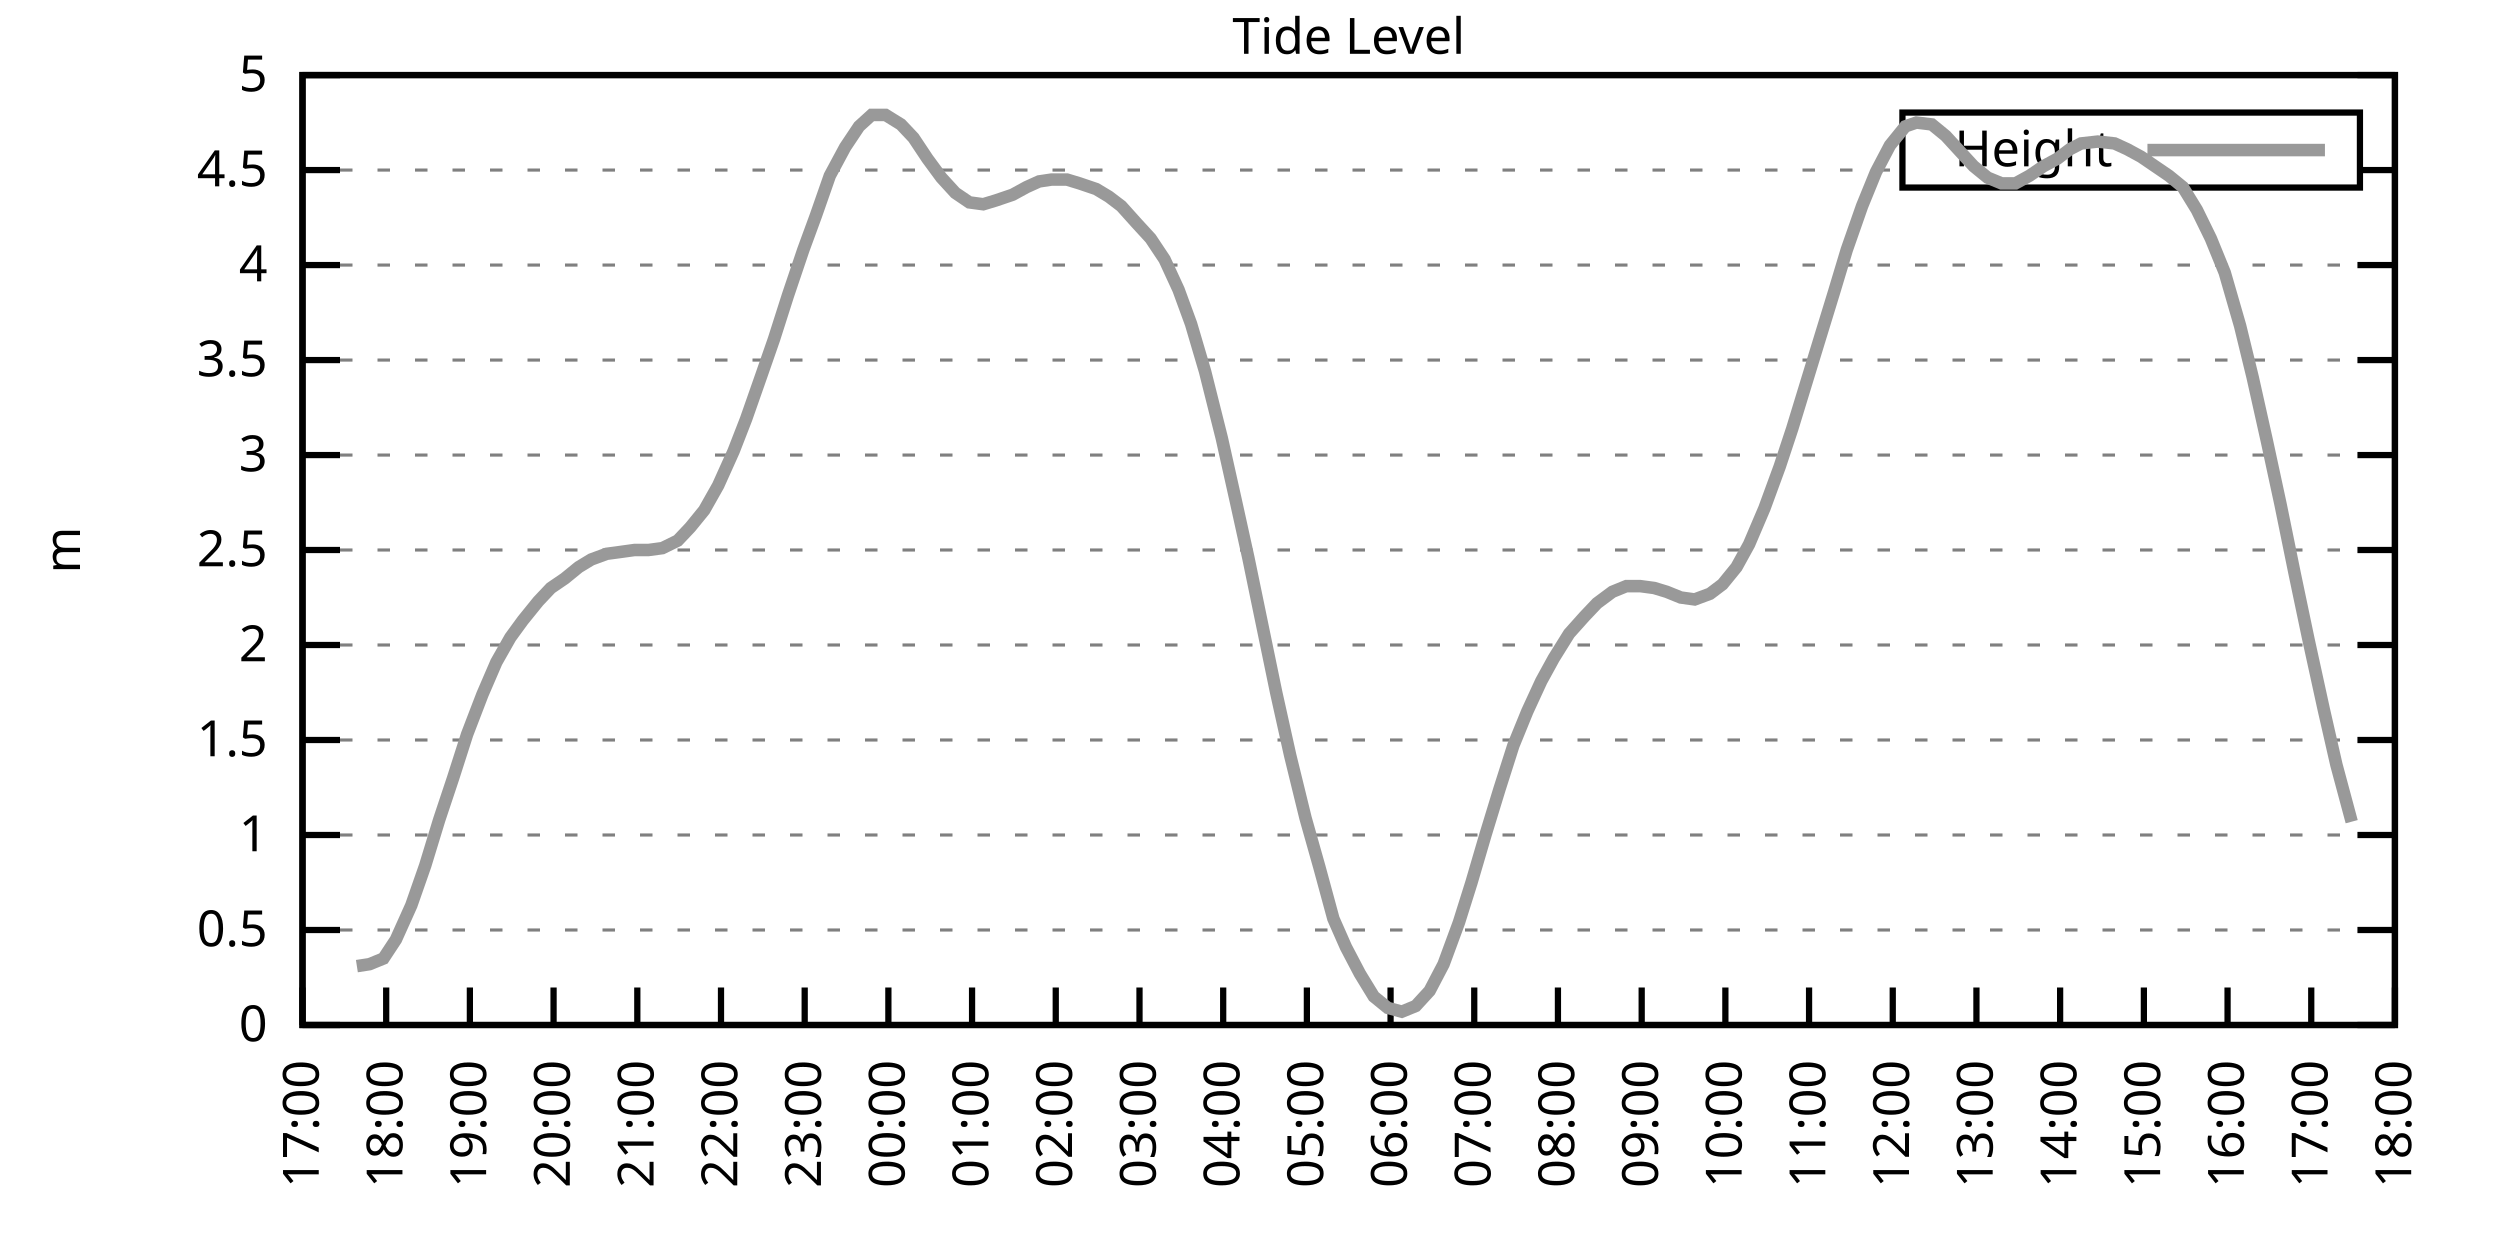
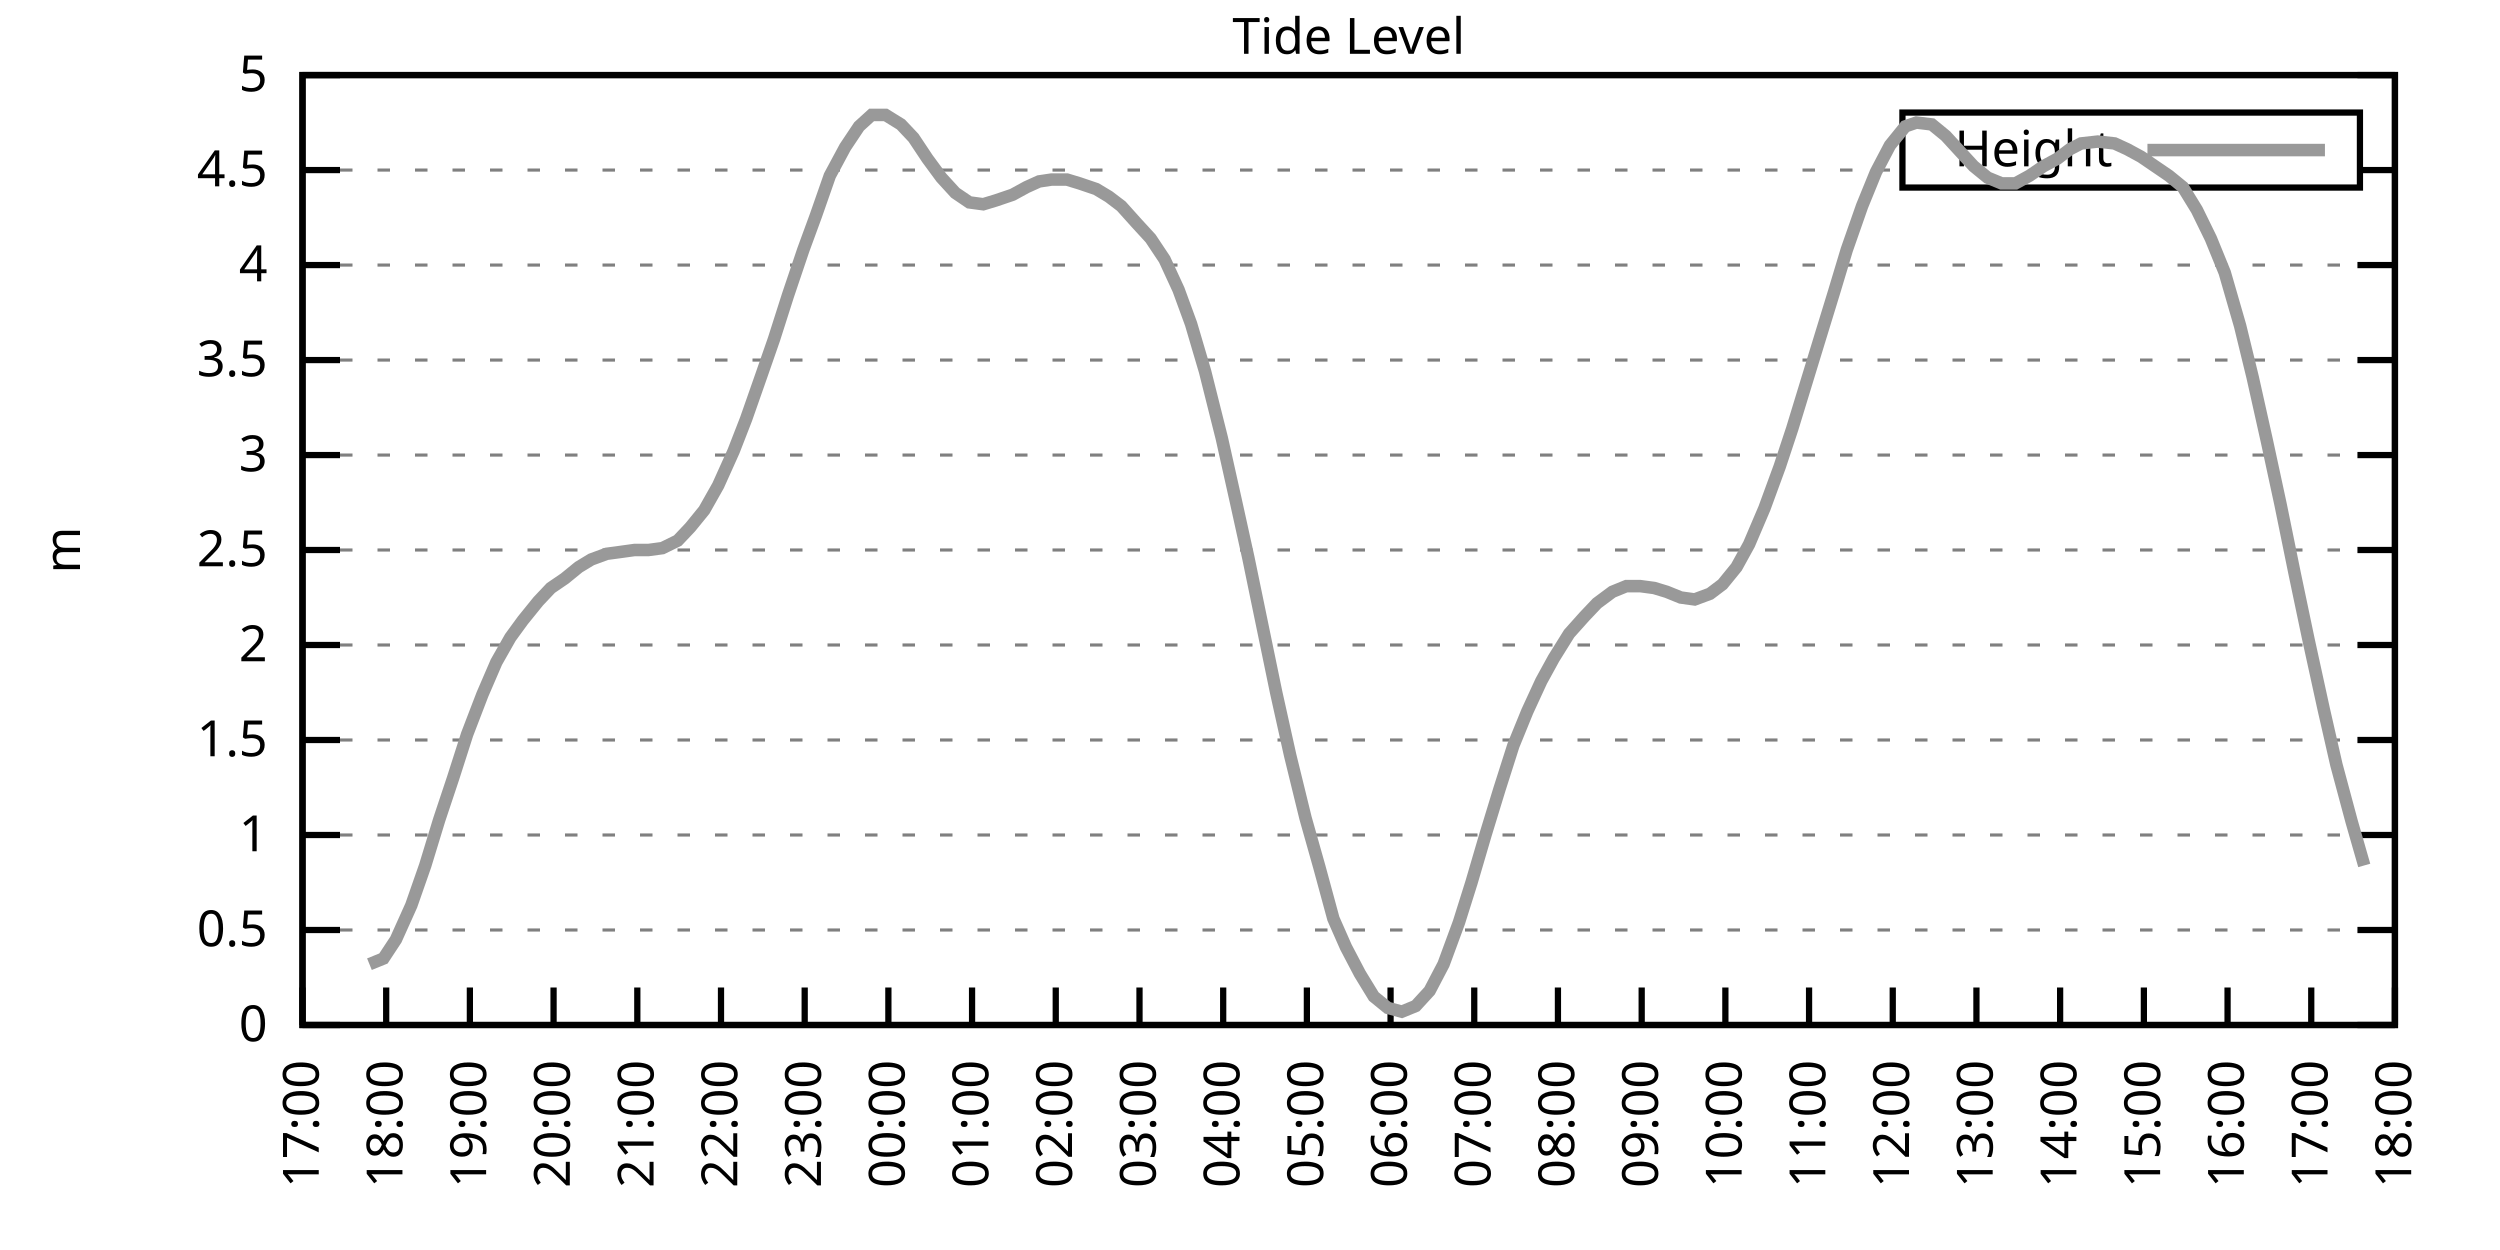
<svg xmlns="http://www.w3.org/2000/svg" xmlns:xlink="http://www.w3.org/1999/xlink" width="400" height="200" viewBox="0 0 400 200">
  <g id="gnuplot_canvas">
    <rect x="0" y="0" width="400" height="200" fill="none" />
    <defs>
      <circle id="gpDot" r="0.5" stroke-width="0.5" stroke="currentColor" />
      <path id="gpPt0" stroke-width="0.333" stroke="currentColor" d="M-1,0 h2 M0,-1 v2" />
      <path id="gpPt1" stroke-width="0.333" stroke="currentColor" d="M-1,-1 L1,1 M1,-1 L-1,1" />
      <path id="gpPt2" stroke-width="0.333" stroke="currentColor" d="M-1,0 L1,0 M0,-1 L0,1 M-1,-1 L1,1 M-1,1 L1,-1" />
      <rect id="gpPt3" stroke-width="0.333" stroke="currentColor" x="-1" y="-1" width="2" height="2" />
      <rect id="gpPt4" stroke-width="0.333" stroke="currentColor" fill="currentColor" x="-1" y="-1" width="2" height="2" />
      <circle id="gpPt5" stroke-width="0.333" stroke="currentColor" cx="0" cy="0" r="1" />
      <use xlink:href="#gpPt5" id="gpPt6" fill="currentColor" stroke="none" />
      <path id="gpPt7" stroke-width="0.333" stroke="currentColor" d="M0,-1.33 L-1.33,0.67 L1.33,0.67 z" />
      <use xlink:href="#gpPt7" id="gpPt8" fill="currentColor" stroke="none" />
      <use xlink:href="#gpPt7" id="gpPt9" stroke="currentColor" transform="rotate(180)" />
      <use xlink:href="#gpPt9" id="gpPt10" fill="currentColor" stroke="none" />
      <use xlink:href="#gpPt3" id="gpPt11" stroke="currentColor" transform="rotate(45)" />
      <use xlink:href="#gpPt11" id="gpPt12" fill="currentColor" stroke="none" />
      <path id="gpPt13" stroke-width="0.333" stroke="currentColor" d="M0,1.330 L1.265,0.411 L0.782,-1.067 L-0.782,-1.076 L-1.265,0.411 z" />
      <use xlink:href="#gpPt13" id="gpPt14" fill="currentColor" stroke="none" />
      <filter id="textbox" filterUnits="objectBoundingBox" x="0" y="0" height="1" width="1">
        <feFlood flood-color="white" flood-opacity="1" result="bgnd" />
        <feComposite in="SourceGraphic" in2="bgnd" operator="atop" />
      </filter>
      <filter id="greybox" filterUnits="objectBoundingBox" x="0" y="0" height="1" width="1">
        <feFlood flood-color="lightgrey" flood-opacity="1" result="grey" />
        <feComposite in="SourceGraphic" in2="grey" operator="atop" />
      </filter>
    </defs>
    <g fill="none" color="white" stroke="currentColor" stroke-width="1.00" stroke-linecap="butt" stroke-linejoin="miter">
</g>
    <g fill="none" color="black" stroke="currentColor" stroke-width="1.00" stroke-linecap="butt" stroke-linejoin="miter">
      <g stroke="none" shape-rendering="crispEdges">
        <polygon fill="rgb(255, 255, 255)" points="48.40,164.00 383.18,164.00 383.18,12.02 48.40,12.02 " />
      </g>
    </g>
    <g fill="none" color="black" stroke="currentColor" stroke-width="1.00" stroke-linecap="butt" stroke-linejoin="miter">
</g>
    <g fill="none" color="black" stroke="black" stroke-width="0.50" stroke-linecap="butt" stroke-linejoin="miter">
</g>
    <g fill="none" color="gray" stroke="currentColor" stroke-width="0.50" stroke-linecap="butt" stroke-linejoin="miter">
      <path stroke="gray" stroke-dasharray="2,4" class="gridline" d="M48.40,164.00 L383.19,164.00  " />
    </g>
    <g fill="none" color="gray" stroke="gray" stroke-width="1.00" stroke-linecap="butt" stroke-linejoin="miter">
</g>
    <g fill="none" color="black" stroke="currentColor" stroke-width="1.00" stroke-linecap="butt" stroke-linejoin="miter">
      <path stroke="black" d="M48.40,164.00 L54.40,164.00 M383.19,164.00 L377.19,164.00  " />
      <g transform="translate(42.80,166.60)" stroke="none" fill="black" font-family="Sans" font-size="8.00" text-anchor="end">
        <text>
          <tspan font-family="Sans"> 0</tspan>
        </text>
      </g>
    </g>
    <g fill="none" color="black" stroke="currentColor" stroke-width="1.00" stroke-linecap="butt" stroke-linejoin="miter">
</g>
    <g fill="none" color="black" stroke="black" stroke-width="0.50" stroke-linecap="butt" stroke-linejoin="miter">
</g>
    <g fill="none" color="gray" stroke="currentColor" stroke-width="0.50" stroke-linecap="butt" stroke-linejoin="miter">
      <path stroke="gray" stroke-dasharray="2,4" class="gridline" d="M48.40,148.80 L383.19,148.80  " />
    </g>
    <g fill="none" color="gray" stroke="gray" stroke-width="1.00" stroke-linecap="butt" stroke-linejoin="miter">
</g>
    <g fill="none" color="black" stroke="currentColor" stroke-width="1.00" stroke-linecap="butt" stroke-linejoin="miter">
      <path stroke="black" d="M48.40,148.80 L54.40,148.80 M383.19,148.80 L377.19,148.80  " />
      <g transform="translate(42.80,151.40)" stroke="none" fill="black" font-family="Sans" font-size="8.00" text-anchor="end">
        <text>
          <tspan font-family="Sans"> 0.5</tspan>
        </text>
      </g>
    </g>
    <g fill="none" color="black" stroke="currentColor" stroke-width="1.00" stroke-linecap="butt" stroke-linejoin="miter">
</g>
    <g fill="none" color="black" stroke="black" stroke-width="0.50" stroke-linecap="butt" stroke-linejoin="miter">
</g>
    <g fill="none" color="gray" stroke="currentColor" stroke-width="0.50" stroke-linecap="butt" stroke-linejoin="miter">
      <path stroke="gray" stroke-dasharray="2,4" class="gridline" d="M48.40,133.60 L383.19,133.60  " />
    </g>
    <g fill="none" color="gray" stroke="gray" stroke-width="1.00" stroke-linecap="butt" stroke-linejoin="miter">
</g>
    <g fill="none" color="black" stroke="currentColor" stroke-width="1.00" stroke-linecap="butt" stroke-linejoin="miter">
      <path stroke="black" d="M48.40,133.60 L54.40,133.60 M383.19,133.60 L377.19,133.60  " />
      <g transform="translate(42.80,136.20)" stroke="none" fill="black" font-family="Sans" font-size="8.00" text-anchor="end">
        <text>
          <tspan font-family="Sans"> 1</tspan>
        </text>
      </g>
    </g>
    <g fill="none" color="black" stroke="currentColor" stroke-width="1.00" stroke-linecap="butt" stroke-linejoin="miter">
</g>
    <g fill="none" color="black" stroke="black" stroke-width="0.50" stroke-linecap="butt" stroke-linejoin="miter">
</g>
    <g fill="none" color="gray" stroke="currentColor" stroke-width="0.50" stroke-linecap="butt" stroke-linejoin="miter">
      <path stroke="gray" stroke-dasharray="2,4" class="gridline" d="M48.40,118.40 L383.19,118.40  " />
    </g>
    <g fill="none" color="gray" stroke="gray" stroke-width="1.00" stroke-linecap="butt" stroke-linejoin="miter">
</g>
    <g fill="none" color="black" stroke="currentColor" stroke-width="1.00" stroke-linecap="butt" stroke-linejoin="miter">
      <path stroke="black" d="M48.40,118.40 L54.40,118.40 M383.19,118.40 L377.19,118.40  " />
      <g transform="translate(42.80,121.00)" stroke="none" fill="black" font-family="Sans" font-size="8.00" text-anchor="end">
        <text>
          <tspan font-family="Sans"> 1.5</tspan>
        </text>
      </g>
    </g>
    <g fill="none" color="black" stroke="currentColor" stroke-width="1.00" stroke-linecap="butt" stroke-linejoin="miter">
</g>
    <g fill="none" color="black" stroke="black" stroke-width="0.50" stroke-linecap="butt" stroke-linejoin="miter">
</g>
    <g fill="none" color="gray" stroke="currentColor" stroke-width="0.50" stroke-linecap="butt" stroke-linejoin="miter">
      <path stroke="gray" stroke-dasharray="2,4" class="gridline" d="M48.40,103.20 L383.19,103.20  " />
    </g>
    <g fill="none" color="gray" stroke="gray" stroke-width="1.00" stroke-linecap="butt" stroke-linejoin="miter">
</g>
    <g fill="none" color="black" stroke="currentColor" stroke-width="1.00" stroke-linecap="butt" stroke-linejoin="miter">
      <path stroke="black" d="M48.40,103.20 L54.40,103.20 M383.19,103.20 L377.19,103.20  " />
      <g transform="translate(42.80,105.80)" stroke="none" fill="black" font-family="Sans" font-size="8.00" text-anchor="end">
        <text>
          <tspan font-family="Sans"> 2</tspan>
        </text>
      </g>
    </g>
    <g fill="none" color="black" stroke="currentColor" stroke-width="1.00" stroke-linecap="butt" stroke-linejoin="miter">
</g>
    <g fill="none" color="black" stroke="black" stroke-width="0.50" stroke-linecap="butt" stroke-linejoin="miter">
</g>
    <g fill="none" color="gray" stroke="currentColor" stroke-width="0.50" stroke-linecap="butt" stroke-linejoin="miter">
      <path stroke="gray" stroke-dasharray="2,4" class="gridline" d="M48.40,88.00 L383.19,88.00  " />
    </g>
    <g fill="none" color="gray" stroke="gray" stroke-width="1.00" stroke-linecap="butt" stroke-linejoin="miter">
</g>
    <g fill="none" color="black" stroke="currentColor" stroke-width="1.00" stroke-linecap="butt" stroke-linejoin="miter">
      <path stroke="black" d="M48.40,88.00 L54.40,88.00 M383.19,88.00 L377.19,88.00  " />
      <g transform="translate(42.80,90.60)" stroke="none" fill="black" font-family="Sans" font-size="8.00" text-anchor="end">
        <text>
          <tspan font-family="Sans"> 2.5</tspan>
        </text>
      </g>
    </g>
    <g fill="none" color="black" stroke="currentColor" stroke-width="1.00" stroke-linecap="butt" stroke-linejoin="miter">
</g>
    <g fill="none" color="black" stroke="black" stroke-width="0.50" stroke-linecap="butt" stroke-linejoin="miter">
</g>
    <g fill="none" color="gray" stroke="currentColor" stroke-width="0.50" stroke-linecap="butt" stroke-linejoin="miter">
      <path stroke="gray" stroke-dasharray="2,4" class="gridline" d="M48.40,72.81 L383.19,72.81  " />
    </g>
    <g fill="none" color="gray" stroke="gray" stroke-width="1.00" stroke-linecap="butt" stroke-linejoin="miter">
</g>
    <g fill="none" color="black" stroke="currentColor" stroke-width="1.00" stroke-linecap="butt" stroke-linejoin="miter">
      <path stroke="black" d="M48.40,72.81 L54.40,72.81 M383.19,72.81 L377.19,72.81  " />
      <g transform="translate(42.80,75.41)" stroke="none" fill="black" font-family="Sans" font-size="8.00" text-anchor="end">
        <text>
          <tspan font-family="Sans"> 3</tspan>
        </text>
      </g>
    </g>
    <g fill="none" color="black" stroke="currentColor" stroke-width="1.00" stroke-linecap="butt" stroke-linejoin="miter">
</g>
    <g fill="none" color="black" stroke="black" stroke-width="0.50" stroke-linecap="butt" stroke-linejoin="miter">
</g>
    <g fill="none" color="gray" stroke="currentColor" stroke-width="0.50" stroke-linecap="butt" stroke-linejoin="miter">
      <path stroke="gray" stroke-dasharray="2,4" class="gridline" d="M48.40,57.61 L383.19,57.61  " />
    </g>
    <g fill="none" color="gray" stroke="gray" stroke-width="1.00" stroke-linecap="butt" stroke-linejoin="miter">
</g>
    <g fill="none" color="black" stroke="currentColor" stroke-width="1.00" stroke-linecap="butt" stroke-linejoin="miter">
      <path stroke="black" d="M48.40,57.61 L54.40,57.61 M383.19,57.61 L377.19,57.61  " />
      <g transform="translate(42.80,60.21)" stroke="none" fill="black" font-family="Sans" font-size="8.00" text-anchor="end">
        <text>
          <tspan font-family="Sans"> 3.5</tspan>
        </text>
      </g>
    </g>
    <g fill="none" color="black" stroke="currentColor" stroke-width="1.00" stroke-linecap="butt" stroke-linejoin="miter">
</g>
    <g fill="none" color="black" stroke="black" stroke-width="0.50" stroke-linecap="butt" stroke-linejoin="miter">
</g>
    <g fill="none" color="gray" stroke="currentColor" stroke-width="0.50" stroke-linecap="butt" stroke-linejoin="miter">
      <path stroke="gray" stroke-dasharray="2,4" class="gridline" d="M48.40,42.41 L383.19,42.41  " />
    </g>
    <g fill="none" color="gray" stroke="gray" stroke-width="1.00" stroke-linecap="butt" stroke-linejoin="miter">
</g>
    <g fill="none" color="black" stroke="currentColor" stroke-width="1.00" stroke-linecap="butt" stroke-linejoin="miter">
      <path stroke="black" d="M48.40,42.41 L54.40,42.41 M383.19,42.41 L377.19,42.41  " />
      <g transform="translate(42.80,45.01)" stroke="none" fill="black" font-family="Sans" font-size="8.00" text-anchor="end">
        <text>
          <tspan font-family="Sans"> 4</tspan>
        </text>
      </g>
    </g>
    <g fill="none" color="black" stroke="currentColor" stroke-width="1.00" stroke-linecap="butt" stroke-linejoin="miter">
</g>
    <g fill="none" color="black" stroke="black" stroke-width="0.50" stroke-linecap="butt" stroke-linejoin="miter">
</g>
    <g fill="none" color="gray" stroke="currentColor" stroke-width="0.50" stroke-linecap="butt" stroke-linejoin="miter">
      <path stroke="gray" stroke-dasharray="2,4" class="gridline" d="M48.40,27.21 L304.39,27.21 M377.59,27.21 L383.19,27.21  " />
    </g>
    <g fill="none" color="gray" stroke="gray" stroke-width="1.00" stroke-linecap="butt" stroke-linejoin="miter">
</g>
    <g fill="none" color="black" stroke="currentColor" stroke-width="1.00" stroke-linecap="butt" stroke-linejoin="miter">
      <path stroke="black" d="M48.40,27.21 L54.40,27.21 M383.19,27.21 L377.19,27.21  " />
      <g transform="translate(42.80,29.81)" stroke="none" fill="black" font-family="Sans" font-size="8.00" text-anchor="end">
        <text>
          <tspan font-family="Sans"> 4.5</tspan>
        </text>
      </g>
    </g>
    <g fill="none" color="black" stroke="currentColor" stroke-width="1.00" stroke-linecap="butt" stroke-linejoin="miter">
</g>
    <g fill="none" color="black" stroke="black" stroke-width="0.50" stroke-linecap="butt" stroke-linejoin="miter">
</g>
    <g fill="none" color="gray" stroke="currentColor" stroke-width="0.50" stroke-linecap="butt" stroke-linejoin="miter">
      <path stroke="gray" stroke-dasharray="2,4" class="gridline" d="M48.40,12.01 L383.19,12.01  " />
    </g>
    <g fill="none" color="gray" stroke="gray" stroke-width="1.00" stroke-linecap="butt" stroke-linejoin="miter">
</g>
    <g fill="none" color="black" stroke="currentColor" stroke-width="1.00" stroke-linecap="butt" stroke-linejoin="miter">
      <path stroke="black" d="M48.40,12.01 L54.40,12.01 M383.19,12.01 L377.19,12.01  " />
      <g transform="translate(42.80,14.61)" stroke="none" fill="black" font-family="Sans" font-size="8.00" text-anchor="end">
        <text>
          <tspan font-family="Sans"> 5</tspan>
        </text>
      </g>
    </g>
    <g fill="none" color="black" stroke="currentColor" stroke-width="1.00" stroke-linecap="butt" stroke-linejoin="miter">
      <path stroke="black" d="M48.40,164.00 L48.40,158.00  " />
      <g transform="translate(51.00,169.60) rotate(270.00)" stroke="none" fill="black" font-family="Sans" font-size="8.00" text-anchor="end">
        <text>
          <tspan font-family="Sans">17:00</tspan>
        </text>
      </g>
    </g>
    <g fill="none" color="black" stroke="currentColor" stroke-width="1.00" stroke-linecap="butt" stroke-linejoin="miter">
      <path stroke="black" d="M61.79,164.00 L61.79,158.00  " />
      <g transform="translate(64.39,169.60) rotate(270.00)" stroke="none" fill="black" font-family="Sans" font-size="8.00" text-anchor="end">
        <text>
          <tspan font-family="Sans">18:00</tspan>
        </text>
      </g>
    </g>
    <g fill="none" color="black" stroke="currentColor" stroke-width="1.00" stroke-linecap="butt" stroke-linejoin="miter">
      <path stroke="black" d="M75.18,164.00 L75.18,158.00  " />
      <g transform="translate(77.78,169.60) rotate(270.00)" stroke="none" fill="black" font-family="Sans" font-size="8.00" text-anchor="end">
        <text>
          <tspan font-family="Sans">19:00</tspan>
        </text>
      </g>
    </g>
    <g fill="none" color="black" stroke="currentColor" stroke-width="1.00" stroke-linecap="butt" stroke-linejoin="miter">
      <path stroke="black" d="M88.57,164.00 L88.57,158.00  " />
      <g transform="translate(91.17,169.60) rotate(270.00)" stroke="none" fill="black" font-family="Sans" font-size="8.00" text-anchor="end">
        <text>
          <tspan font-family="Sans">20:00</tspan>
        </text>
      </g>
    </g>
    <g fill="none" color="black" stroke="currentColor" stroke-width="1.00" stroke-linecap="butt" stroke-linejoin="miter">
      <path stroke="black" d="M101.97,164.00 L101.97,158.00  " />
      <g transform="translate(104.57,169.60) rotate(270.00)" stroke="none" fill="black" font-family="Sans" font-size="8.00" text-anchor="end">
        <text>
          <tspan font-family="Sans">21:00</tspan>
        </text>
      </g>
    </g>
    <g fill="none" color="black" stroke="currentColor" stroke-width="1.00" stroke-linecap="butt" stroke-linejoin="miter">
      <path stroke="black" d="M115.36,164.00 L115.36,158.00  " />
      <g transform="translate(117.96,169.60) rotate(270.00)" stroke="none" fill="black" font-family="Sans" font-size="8.00" text-anchor="end">
        <text>
          <tspan font-family="Sans">22:00</tspan>
        </text>
      </g>
    </g>
    <g fill="none" color="black" stroke="currentColor" stroke-width="1.00" stroke-linecap="butt" stroke-linejoin="miter">
      <path stroke="black" d="M128.75,164.00 L128.75,158.00  " />
      <g transform="translate(131.35,169.60) rotate(270.00)" stroke="none" fill="black" font-family="Sans" font-size="8.00" text-anchor="end">
        <text>
          <tspan font-family="Sans">23:00</tspan>
        </text>
      </g>
    </g>
    <g fill="none" color="black" stroke="currentColor" stroke-width="1.00" stroke-linecap="butt" stroke-linejoin="miter">
      <path stroke="black" d="M142.14,164.00 L142.14,158.00  " />
      <g transform="translate(144.74,169.60) rotate(270.00)" stroke="none" fill="black" font-family="Sans" font-size="8.00" text-anchor="end">
        <text>
          <tspan font-family="Sans">00:00</tspan>
        </text>
      </g>
    </g>
    <g fill="none" color="black" stroke="currentColor" stroke-width="1.00" stroke-linecap="butt" stroke-linejoin="miter">
      <path stroke="black" d="M155.53,164.00 L155.53,158.00  " />
      <g transform="translate(158.13,169.60) rotate(270.00)" stroke="none" fill="black" font-family="Sans" font-size="8.00" text-anchor="end">
        <text>
          <tspan font-family="Sans">01:00</tspan>
        </text>
      </g>
    </g>
    <g fill="none" color="black" stroke="currentColor" stroke-width="1.00" stroke-linecap="butt" stroke-linejoin="miter">
      <path stroke="black" d="M168.92,164.00 L168.92,158.00  " />
      <g transform="translate(171.52,169.60) rotate(270.00)" stroke="none" fill="black" font-family="Sans" font-size="8.00" text-anchor="end">
        <text>
          <tspan font-family="Sans">02:00</tspan>
        </text>
      </g>
    </g>
    <g fill="none" color="black" stroke="currentColor" stroke-width="1.00" stroke-linecap="butt" stroke-linejoin="miter">
      <path stroke="black" d="M182.32,164.00 L182.32,158.00  " />
      <g transform="translate(184.92,169.60) rotate(270.00)" stroke="none" fill="black" font-family="Sans" font-size="8.00" text-anchor="end">
        <text>
          <tspan font-family="Sans">03:00</tspan>
        </text>
      </g>
    </g>
    <g fill="none" color="black" stroke="currentColor" stroke-width="1.00" stroke-linecap="butt" stroke-linejoin="miter">
      <path stroke="black" d="M195.71,164.00 L195.71,158.00  " />
      <g transform="translate(198.31,169.60) rotate(270.00)" stroke="none" fill="black" font-family="Sans" font-size="8.00" text-anchor="end">
        <text>
          <tspan font-family="Sans">04:00</tspan>
        </text>
      </g>
    </g>
    <g fill="none" color="black" stroke="currentColor" stroke-width="1.00" stroke-linecap="butt" stroke-linejoin="miter">
      <path stroke="black" d="M209.10,164.00 L209.10,158.00  " />
      <g transform="translate(211.70,169.60) rotate(270.00)" stroke="none" fill="black" font-family="Sans" font-size="8.00" text-anchor="end">
        <text>
          <tspan font-family="Sans">05:00</tspan>
        </text>
      </g>
    </g>
    <g fill="none" color="black" stroke="currentColor" stroke-width="1.00" stroke-linecap="butt" stroke-linejoin="miter">
      <path stroke="black" d="M222.49,164.00 L222.49,158.00  " />
      <g transform="translate(225.09,169.60) rotate(270.00)" stroke="none" fill="black" font-family="Sans" font-size="8.00" text-anchor="end">
        <text>
          <tspan font-family="Sans">06:00</tspan>
        </text>
      </g>
    </g>
    <g fill="none" color="black" stroke="currentColor" stroke-width="1.00" stroke-linecap="butt" stroke-linejoin="miter">
      <path stroke="black" d="M235.88,164.00 L235.88,158.00  " />
      <g transform="translate(238.48,169.60) rotate(270.00)" stroke="none" fill="black" font-family="Sans" font-size="8.00" text-anchor="end">
        <text>
          <tspan font-family="Sans">07:00</tspan>
        </text>
      </g>
    </g>
    <g fill="none" color="black" stroke="currentColor" stroke-width="1.00" stroke-linecap="butt" stroke-linejoin="miter">
      <path stroke="black" d="M249.27,164.00 L249.27,158.00  " />
      <g transform="translate(251.87,169.60) rotate(270.00)" stroke="none" fill="black" font-family="Sans" font-size="8.00" text-anchor="end">
        <text>
          <tspan font-family="Sans">08:00</tspan>
        </text>
      </g>
    </g>
    <g fill="none" color="black" stroke="currentColor" stroke-width="1.00" stroke-linecap="butt" stroke-linejoin="miter">
      <path stroke="black" d="M262.67,164.00 L262.67,158.00  " />
      <g transform="translate(265.27,169.60) rotate(270.00)" stroke="none" fill="black" font-family="Sans" font-size="8.00" text-anchor="end">
        <text>
          <tspan font-family="Sans">09:00</tspan>
        </text>
      </g>
    </g>
    <g fill="none" color="black" stroke="currentColor" stroke-width="1.00" stroke-linecap="butt" stroke-linejoin="miter">
      <path stroke="black" d="M276.06,164.00 L276.06,158.00  " />
      <g transform="translate(278.66,169.60) rotate(270.00)" stroke="none" fill="black" font-family="Sans" font-size="8.00" text-anchor="end">
        <text>
          <tspan font-family="Sans">10:00</tspan>
        </text>
      </g>
    </g>
    <g fill="none" color="black" stroke="currentColor" stroke-width="1.00" stroke-linecap="butt" stroke-linejoin="miter">
      <path stroke="black" d="M289.45,164.00 L289.45,158.00  " />
      <g transform="translate(292.05,169.60) rotate(270.00)" stroke="none" fill="black" font-family="Sans" font-size="8.00" text-anchor="end">
        <text>
          <tspan font-family="Sans">11:00</tspan>
        </text>
      </g>
    </g>
    <g fill="none" color="black" stroke="currentColor" stroke-width="1.00" stroke-linecap="butt" stroke-linejoin="miter">
      <path stroke="black" d="M302.84,164.00 L302.84,158.00  " />
      <g transform="translate(305.44,169.60) rotate(270.00)" stroke="none" fill="black" font-family="Sans" font-size="8.00" text-anchor="end">
        <text>
          <tspan font-family="Sans">12:00</tspan>
        </text>
      </g>
    </g>
    <g fill="none" color="black" stroke="currentColor" stroke-width="1.00" stroke-linecap="butt" stroke-linejoin="miter">
      <path stroke="black" d="M316.23,164.00 L316.23,158.00  " />
      <g transform="translate(318.83,169.60) rotate(270.00)" stroke="none" fill="black" font-family="Sans" font-size="8.00" text-anchor="end">
        <text>
          <tspan font-family="Sans">13:00</tspan>
        </text>
      </g>
    </g>
    <g fill="none" color="black" stroke="currentColor" stroke-width="1.00" stroke-linecap="butt" stroke-linejoin="miter">
      <path stroke="black" d="M329.62,164.00 L329.62,158.00  " />
      <g transform="translate(332.22,169.60) rotate(270.00)" stroke="none" fill="black" font-family="Sans" font-size="8.00" text-anchor="end">
        <text>
          <tspan font-family="Sans">14:00</tspan>
        </text>
      </g>
    </g>
    <g fill="none" color="black" stroke="currentColor" stroke-width="1.00" stroke-linecap="butt" stroke-linejoin="miter">
      <path stroke="black" d="M343.02,164.00 L343.02,158.00  " />
      <g transform="translate(345.62,169.60) rotate(270.00)" stroke="none" fill="black" font-family="Sans" font-size="8.00" text-anchor="end">
        <text>
          <tspan font-family="Sans">15:00</tspan>
        </text>
      </g>
    </g>
    <g fill="none" color="black" stroke="currentColor" stroke-width="1.00" stroke-linecap="butt" stroke-linejoin="miter">
      <path stroke="black" d="M356.41,164.00 L356.41,158.00  " />
      <g transform="translate(359.01,169.60) rotate(270.00)" stroke="none" fill="black" font-family="Sans" font-size="8.00" text-anchor="end">
        <text>
          <tspan font-family="Sans">16:00</tspan>
        </text>
      </g>
    </g>
    <g fill="none" color="black" stroke="currentColor" stroke-width="1.00" stroke-linecap="butt" stroke-linejoin="miter">
      <path stroke="black" d="M369.80,164.00 L369.80,158.00  " />
      <g transform="translate(372.40,169.60) rotate(270.00)" stroke="none" fill="black" font-family="Sans" font-size="8.00" text-anchor="end">
        <text>
          <tspan font-family="Sans">17:00</tspan>
        </text>
      </g>
    </g>
    <g fill="none" color="black" stroke="currentColor" stroke-width="1.00" stroke-linecap="butt" stroke-linejoin="miter">
      <path stroke="black" d="M383.19,164.00 L383.19,158.00  " />
      <g transform="translate(385.79,169.60) rotate(270.00)" stroke="none" fill="black" font-family="Sans" font-size="8.00" text-anchor="end">
        <text>
          <tspan font-family="Sans">18:00</tspan>
        </text>
      </g>
    </g>
    <g fill="none" color="black" stroke="currentColor" stroke-width="1.00" stroke-linecap="butt" stroke-linejoin="miter">
</g>
    <g fill="none" color="black" stroke="currentColor" stroke-width="1.00" stroke-linecap="butt" stroke-linejoin="miter">
      <path stroke="black" d="M48.40,12.01 L48.40,164.00 L383.19,164.00 L383.19,12.01 L48.40,12.01 Z  " />
    </g>
    <g fill="none" color="black" stroke="currentColor" stroke-width="1.00" stroke-linecap="butt" stroke-linejoin="miter">
</g>
    <g fill="none" color="black" stroke="currentColor" stroke-width="1.00" stroke-linecap="butt" stroke-linejoin="miter">
      <path stroke="black" d="M304.39,30.01 L304.39,18.01 L377.59,18.01 L377.59,30.01 L304.39,30.01 Z  " />
    </g>
    <g id="Tide_level_plot_1">
      <g fill="none" color="white" stroke="black" stroke-width="2.00" stroke-linecap="butt" stroke-linejoin="miter">
</g>
      <g fill="none" color="black" stroke="currentColor" stroke-width="2.00" stroke-linecap="butt" stroke-linejoin="miter">
        <g transform="translate(337.99,26.61)" stroke="none" fill="black" font-family="Sans" font-size="8.00" text-anchor="end">
          <text>
            <tspan font-family="Sans">Height</tspan>
          </text>
        </g>
      </g>
      <g fill="none" color="black" stroke="currentColor" stroke-width="2.00" stroke-linecap="butt" stroke-linejoin="miter">
-         <path stroke="rgb(153, 153, 153)" d="M343.59,24.01 L371.99,24.01 M57.10,154.58 L59.11,154.27 L61.35,153.36 L63.35,150.32 L65.81,144.85 L68.04,138.47   L70.27,131.17 L72.50,124.48 L74.74,117.49 L77.19,111.11 L79.42,105.94 L81.66,101.99 L83.66,99.25 L86.12,96.21   L88.13,94.08 L90.36,92.56 L92.59,90.74 L94.60,89.52 L97.06,88.61 L99.29,88.31 L101.52,88.00 L103.75,88.00   L105.98,87.70 L108.44,86.49 L110.45,84.36 L112.68,81.62 L114.91,77.67 L117.37,72.20 L119.38,67.03 L121.83,60.04   L123.84,54.26 L126.07,47.27 L128.53,39.98 L130.54,34.50 L132.77,28.12 L135.22,23.56 L137.45,20.22 L139.46,18.39   L141.69,18.39 L144.15,19.91 L146.16,22.04 L148.39,25.39 L150.62,28.42 L152.85,30.86 L155.09,32.38 L157.32,32.68   L159.33,32.07 L162.01,31.16 L164.24,29.94 L166.25,29.03 L168.25,28.73 L170.71,28.73 L172.72,29.34 L175.40,30.25   L177.41,31.46 L179.41,32.98 L181.87,35.72 L184.10,38.15 L186.33,41.50 L188.57,46.36 L190.57,51.83 L192.81,59.43   L195.48,70.07 L197.72,80.10 L199.73,89.22 L202.18,101.08 L204.19,110.80 L206.42,120.83 L208.88,130.87 L211.11,138.77   L213.34,146.98 L215.35,151.54 L217.58,155.79 L219.81,159.44 L222.04,161.26 L224.28,161.87 L226.51,160.96 L228.74,158.53   L230.97,154.27 L233.43,147.59 L235.44,141.20 L237.67,133.60 L239.90,126.31 L242.13,119.31 L244.36,113.84 L246.60,108.98   L248.60,105.33 L251.06,101.38 L253.51,98.64 L255.52,96.52 L257.98,94.69 L260.21,93.78 L262.44,93.78 L264.67,94.08   L266.68,94.69 L268.92,95.60 L271.15,95.91 L273.60,95.00 L275.61,93.48 L277.84,90.74 L279.85,87.09 L282.31,81.32   L284.76,74.63 L286.77,68.55 L289.00,61.25 L291.23,53.96 L293.47,46.66 L295.48,39.98 L297.93,32.98 L300.16,27.51   L302.39,23.26 L304.85,20.22 L306.63,19.61 L309.09,19.91 L311.32,21.74 L313.55,24.17 L315.79,26.60 L318.02,28.42   L320.25,29.34 L322.48,29.34 L324.71,28.12 L326.95,26.60 L329.18,25.39 L331.19,23.87 L332.97,22.95 L335.65,22.65   L338.33,22.95 L340.34,23.87 L342.57,25.08 L344.80,26.60 L347.03,28.12 L349.26,29.94 L351.50,33.59 L353.73,38.15   L355.96,43.62 L358.42,52.14 L360.42,60.34 L362.66,70.37 L364.89,80.71 L367.12,91.65 L369.35,102.29 L371.81,113.54   L373.82,122.35 L376.27,131.47  " />
+         <path stroke="rgb(153, 153, 153)" d="M343.59,24.01 L371.99,24.01 M59.11,154.27 L61.35,153.36 L63.35,150.32 L65.81,144.85 L68.04,138.47 L70.27,131.17   L72.50,124.48 L74.74,117.49 L77.19,111.11 L79.42,105.94 L81.66,101.99 L83.66,99.25 L86.12,96.21 L88.13,94.08   L90.36,92.56 L92.59,90.74 L94.60,89.52 L97.06,88.61 L99.29,88.31 L101.52,88.00 L103.75,88.00 L105.98,87.70   L108.44,86.49 L110.45,84.36 L112.68,81.62 L114.91,77.67 L117.37,72.20 L119.38,67.03 L121.83,60.04 L123.84,54.26   L126.07,47.27 L128.53,39.98 L130.54,34.50 L132.77,28.12 L135.22,23.56 L137.45,20.22 L139.46,18.39 L141.69,18.39   L144.15,19.91 L146.16,22.04 L148.39,25.39 L150.62,28.42 L152.85,30.86 L155.09,32.38 L157.32,32.68 L159.33,32.07   L162.01,31.16 L164.24,29.94 L166.25,29.03 L168.25,28.73 L170.71,28.73 L172.72,29.34 L175.40,30.25 L177.41,31.46   L179.41,32.98 L181.87,35.72 L184.10,38.15 L186.33,41.50 L188.57,46.36 L190.57,51.83 L192.81,59.43 L195.48,70.07   L197.72,80.10 L199.73,89.22 L202.18,101.08 L204.19,110.80 L206.42,120.83 L208.88,130.87 L211.11,138.77 L213.34,146.98   L215.35,151.54 L217.58,155.79 L219.81,159.44 L222.04,161.26 L224.28,161.87 L226.51,160.96 L228.74,158.53 L230.97,154.27   L233.43,147.59 L235.44,141.20 L237.67,133.60 L239.90,126.31 L242.13,119.31 L244.36,113.84 L246.60,108.98 L248.60,105.33   L251.06,101.38 L253.51,98.64 L255.52,96.52 L257.98,94.69 L260.21,93.78 L262.44,93.78 L264.67,94.08 L266.68,94.69   L268.92,95.60 L271.15,95.91 L273.60,95.00 L275.61,93.48 L277.84,90.74 L279.85,87.09 L282.31,81.32 L284.76,74.63   L286.77,68.55 L289.00,61.25 L291.23,53.96 L293.47,46.66 L295.48,39.98 L297.93,32.98 L300.16,27.51 L302.39,23.26   L304.85,20.22 L306.63,19.61 L309.09,19.91 L311.32,21.74 L313.55,24.17 L315.79,26.60 L318.02,28.42 L320.25,29.34   L322.48,29.34 L324.71,28.12 L326.95,26.60 L329.18,25.39 L331.19,23.87 L332.97,22.95 L335.65,22.65 L338.33,22.95   L340.34,23.87 L342.57,25.08 L344.80,26.60 L347.03,28.12 L349.26,29.94 L351.50,33.59 L353.73,38.15 L355.96,43.62   L358.42,52.14 L360.42,60.34 L362.66,70.37 L364.89,80.71 L367.12,91.65 L369.35,102.29 L371.81,113.54 L373.82,122.35   L376.27,131.47 L378.28,138.47  " />
      </g>
    </g>
    <g fill="none" color="black" stroke="currentColor" stroke-width="2.00" stroke-linecap="butt" stroke-linejoin="miter">
</g>
    <g fill="none" color="black" stroke="black" stroke-width="1.00" stroke-linecap="butt" stroke-linejoin="miter">
</g>
    <g fill="none" color="black" stroke="currentColor" stroke-width="1.00" stroke-linecap="butt" stroke-linejoin="miter">
      <path stroke="black" d="M48.40,12.01 L48.40,164.00 L383.19,164.00 L383.19,12.01 L48.40,12.01 Z  " />
      <g transform="translate(12.80,88.01) rotate(270.00)" stroke="none" fill="black" font-family="Sans" font-size="8.00" text-anchor="middle">
        <text>
          <tspan font-family="Sans">m</tspan>
        </text>
      </g>
    </g>
    <g fill="none" color="black" stroke="currentColor" stroke-width="1.00" stroke-linecap="butt" stroke-linejoin="miter">
</g>
    <g fill="none" color="black" stroke="currentColor" stroke-width="1.00" stroke-linecap="butt" stroke-linejoin="miter">
      <g transform="translate(215.79,8.61)" stroke="none" fill="black" font-family="Sans" font-size="8.00" text-anchor="middle">
        <text>
          <tspan font-family="Sans">Tide Level</tspan>
        </text>
      </g>
    </g>
    <g fill="none" color="black" stroke="currentColor" stroke-width="1.00" stroke-linecap="butt" stroke-linejoin="miter">
</g>
  </g>
</svg>
